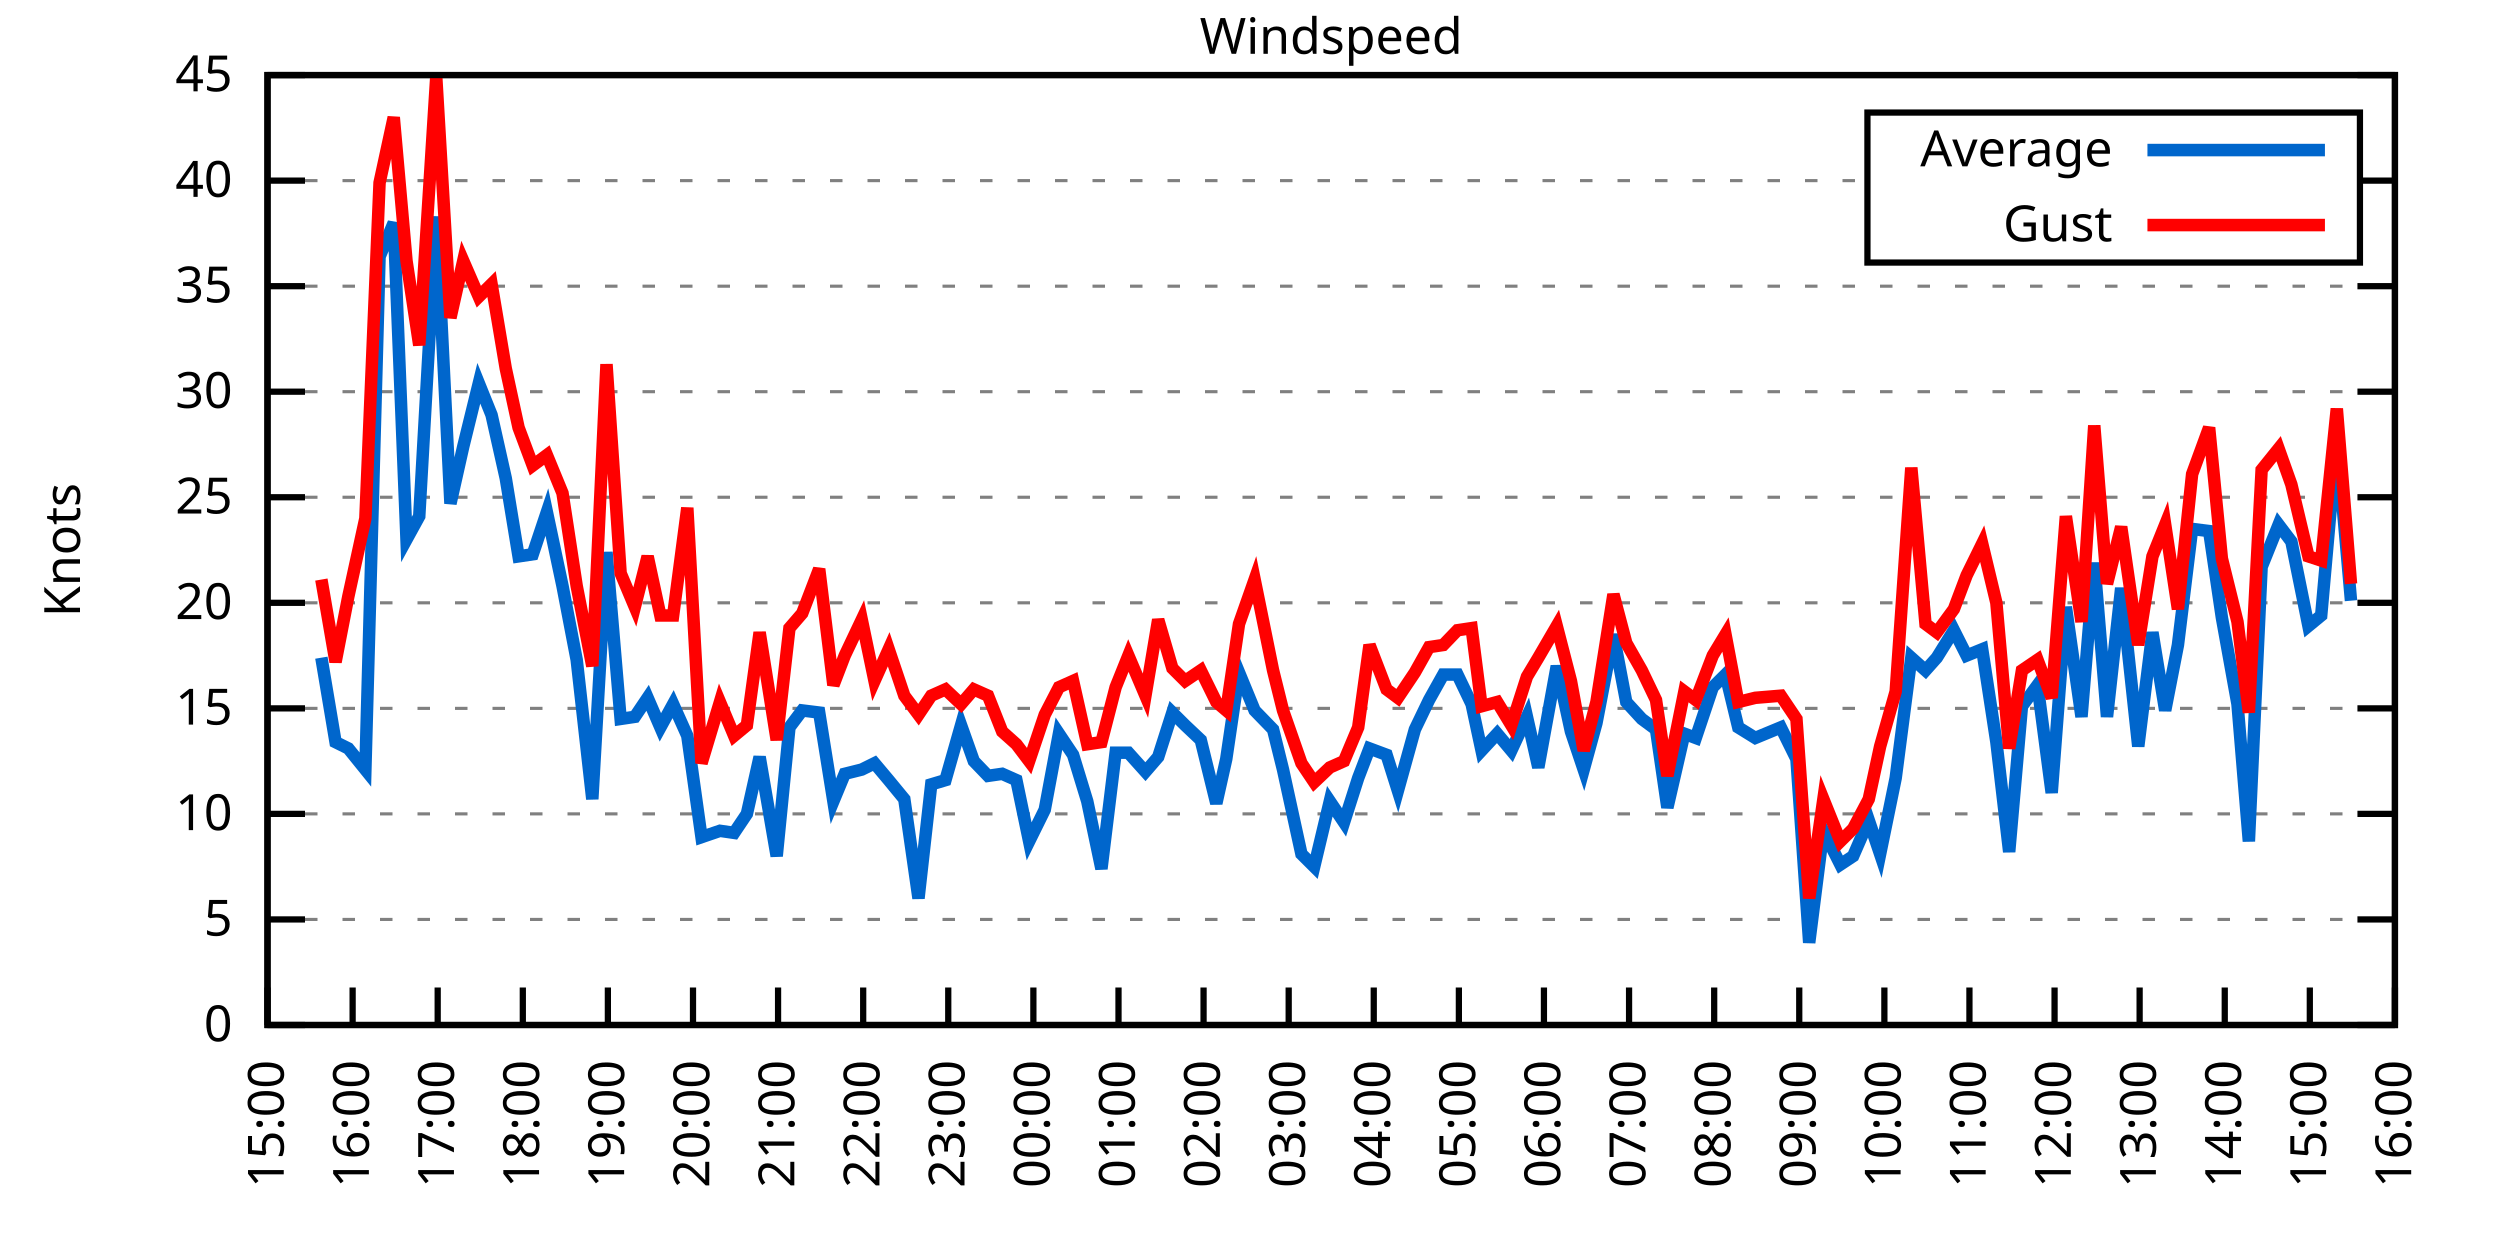
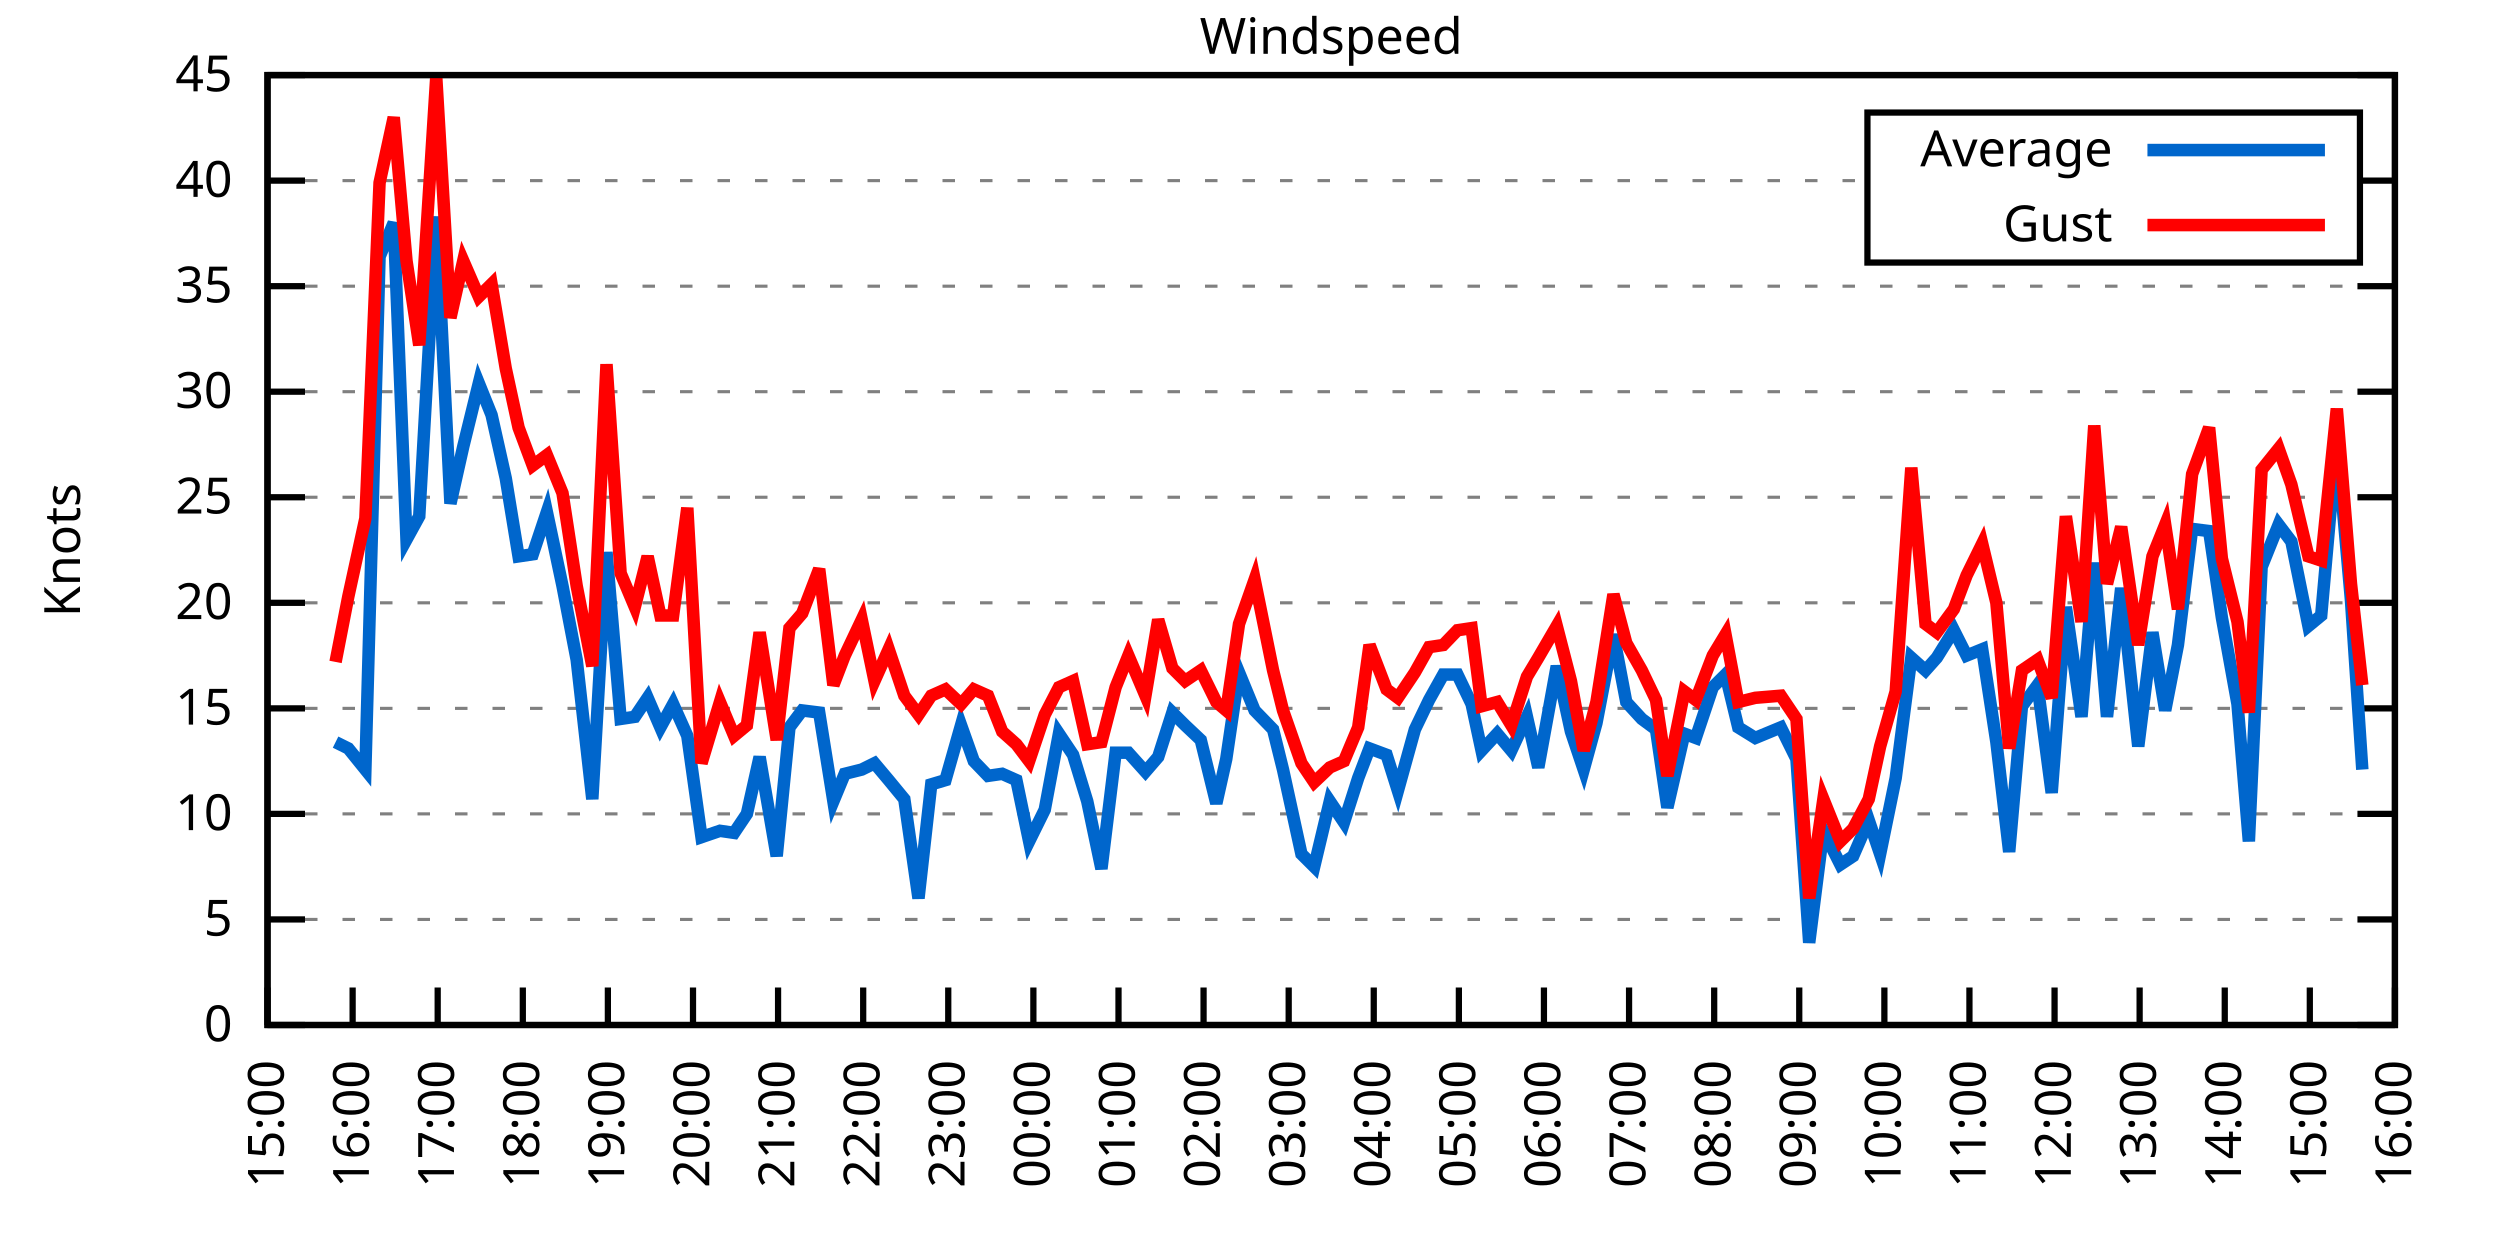
<svg xmlns="http://www.w3.org/2000/svg" xmlns:xlink="http://www.w3.org/1999/xlink" width="400" height="200" viewBox="0 0 400 200">
  <g id="gnuplot_canvas">
    <rect x="0" y="0" width="400" height="200" fill="none" />
    <defs>
      <circle id="gpDot" r="0.5" stroke-width="0.5" stroke="currentColor" />
      <path id="gpPt0" stroke-width="0.333" stroke="currentColor" d="M-1,0 h2 M0,-1 v2" />
      <path id="gpPt1" stroke-width="0.333" stroke="currentColor" d="M-1,-1 L1,1 M1,-1 L-1,1" />
      <path id="gpPt2" stroke-width="0.333" stroke="currentColor" d="M-1,0 L1,0 M0,-1 L0,1 M-1,-1 L1,1 M-1,1 L1,-1" />
      <rect id="gpPt3" stroke-width="0.333" stroke="currentColor" x="-1" y="-1" width="2" height="2" />
      <rect id="gpPt4" stroke-width="0.333" stroke="currentColor" fill="currentColor" x="-1" y="-1" width="2" height="2" />
      <circle id="gpPt5" stroke-width="0.333" stroke="currentColor" cx="0" cy="0" r="1" />
      <use xlink:href="#gpPt5" id="gpPt6" fill="currentColor" stroke="none" />
      <path id="gpPt7" stroke-width="0.333" stroke="currentColor" d="M0,-1.33 L-1.33,0.67 L1.33,0.67 z" />
      <use xlink:href="#gpPt7" id="gpPt8" fill="currentColor" stroke="none" />
      <use xlink:href="#gpPt7" id="gpPt9" stroke="currentColor" transform="rotate(180)" />
      <use xlink:href="#gpPt9" id="gpPt10" fill="currentColor" stroke="none" />
      <use xlink:href="#gpPt3" id="gpPt11" stroke="currentColor" transform="rotate(45)" />
      <use xlink:href="#gpPt11" id="gpPt12" fill="currentColor" stroke="none" />
      <path id="gpPt13" stroke-width="0.333" stroke="currentColor" d="M0,1.330 L1.265,0.411 L0.782,-1.067 L-0.782,-1.076 L-1.265,0.411 z" />
      <use xlink:href="#gpPt13" id="gpPt14" fill="currentColor" stroke="none" />
      <filter id="textbox" filterUnits="objectBoundingBox" x="0" y="0" height="1" width="1">
        <feFlood flood-color="white" flood-opacity="1" result="bgnd" />
        <feComposite in="SourceGraphic" in2="bgnd" operator="atop" />
      </filter>
      <filter id="greybox" filterUnits="objectBoundingBox" x="0" y="0" height="1" width="1">
        <feFlood flood-color="lightgrey" flood-opacity="1" result="grey" />
        <feComposite in="SourceGraphic" in2="grey" operator="atop" />
      </filter>
    </defs>
    <g fill="none" color="white" stroke="currentColor" stroke-width="1.00" stroke-linecap="butt" stroke-linejoin="miter">
</g>
    <g fill="none" color="black" stroke="currentColor" stroke-width="1.00" stroke-linecap="butt" stroke-linejoin="miter">
      <g stroke="none" shape-rendering="crispEdges">
        <polygon fill="rgb(255, 255, 255)" points="42.80,164.00 383.18,164.00 383.18,12.02 42.80,12.02 " />
      </g>
    </g>
    <g fill="none" color="black" stroke="currentColor" stroke-width="1.00" stroke-linecap="butt" stroke-linejoin="miter">
</g>
    <g fill="none" color="black" stroke="black" stroke-width="0.50" stroke-linecap="butt" stroke-linejoin="miter">
</g>
    <g fill="none" color="gray" stroke="currentColor" stroke-width="0.50" stroke-linecap="butt" stroke-linejoin="miter">
      <path stroke="gray" stroke-dasharray="2,4" class="gridline" d="M42.80,164.00 L383.19,164.00  " />
    </g>
    <g fill="none" color="gray" stroke="gray" stroke-width="1.00" stroke-linecap="butt" stroke-linejoin="miter">
</g>
    <g fill="none" color="black" stroke="currentColor" stroke-width="1.00" stroke-linecap="butt" stroke-linejoin="miter">
      <path stroke="black" d="M42.80,164.00 L48.80,164.00 M383.19,164.00 L377.19,164.00  " />
      <g transform="translate(37.20,166.60)" stroke="none" fill="black" font-family="Sans" font-size="8.00" text-anchor="end">
        <text>
          <tspan font-family="Sans"> 0</tspan>
        </text>
      </g>
    </g>
    <g fill="none" color="black" stroke="currentColor" stroke-width="1.00" stroke-linecap="butt" stroke-linejoin="miter">
</g>
    <g fill="none" color="black" stroke="black" stroke-width="0.50" stroke-linecap="butt" stroke-linejoin="miter">
</g>
    <g fill="none" color="gray" stroke="currentColor" stroke-width="0.50" stroke-linecap="butt" stroke-linejoin="miter">
      <path stroke="gray" stroke-dasharray="2,4" class="gridline" d="M42.80,147.11 L383.19,147.11  " />
    </g>
    <g fill="none" color="gray" stroke="gray" stroke-width="1.00" stroke-linecap="butt" stroke-linejoin="miter">
</g>
    <g fill="none" color="black" stroke="currentColor" stroke-width="1.00" stroke-linecap="butt" stroke-linejoin="miter">
      <path stroke="black" d="M42.80,147.11 L48.80,147.11 M383.19,147.11 L377.19,147.11  " />
      <g transform="translate(37.20,149.71)" stroke="none" fill="black" font-family="Sans" font-size="8.00" text-anchor="end">
        <text>
          <tspan font-family="Sans"> 5</tspan>
        </text>
      </g>
    </g>
    <g fill="none" color="black" stroke="currentColor" stroke-width="1.00" stroke-linecap="butt" stroke-linejoin="miter">
</g>
    <g fill="none" color="black" stroke="black" stroke-width="0.50" stroke-linecap="butt" stroke-linejoin="miter">
</g>
    <g fill="none" color="gray" stroke="currentColor" stroke-width="0.50" stroke-linecap="butt" stroke-linejoin="miter">
      <path stroke="gray" stroke-dasharray="2,4" class="gridline" d="M42.80,130.22 L383.19,130.22  " />
    </g>
    <g fill="none" color="gray" stroke="gray" stroke-width="1.00" stroke-linecap="butt" stroke-linejoin="miter">
</g>
    <g fill="none" color="black" stroke="currentColor" stroke-width="1.00" stroke-linecap="butt" stroke-linejoin="miter">
      <path stroke="black" d="M42.80,130.22 L48.80,130.22 M383.19,130.22 L377.19,130.22  " />
      <g transform="translate(37.20,132.82)" stroke="none" fill="black" font-family="Sans" font-size="8.00" text-anchor="end">
        <text>
          <tspan font-family="Sans"> 10</tspan>
        </text>
      </g>
    </g>
    <g fill="none" color="black" stroke="currentColor" stroke-width="1.00" stroke-linecap="butt" stroke-linejoin="miter">
</g>
    <g fill="none" color="black" stroke="black" stroke-width="0.50" stroke-linecap="butt" stroke-linejoin="miter">
</g>
    <g fill="none" color="gray" stroke="currentColor" stroke-width="0.50" stroke-linecap="butt" stroke-linejoin="miter">
      <path stroke="gray" stroke-dasharray="2,4" class="gridline" d="M42.80,113.34 L383.19,113.34  " />
    </g>
    <g fill="none" color="gray" stroke="gray" stroke-width="1.00" stroke-linecap="butt" stroke-linejoin="miter">
</g>
    <g fill="none" color="black" stroke="currentColor" stroke-width="1.00" stroke-linecap="butt" stroke-linejoin="miter">
      <path stroke="black" d="M42.80,113.34 L48.80,113.34 M383.19,113.34 L377.19,113.34  " />
      <g transform="translate(37.20,115.94)" stroke="none" fill="black" font-family="Sans" font-size="8.00" text-anchor="end">
        <text>
          <tspan font-family="Sans"> 15</tspan>
        </text>
      </g>
    </g>
    <g fill="none" color="black" stroke="currentColor" stroke-width="1.00" stroke-linecap="butt" stroke-linejoin="miter">
</g>
    <g fill="none" color="black" stroke="black" stroke-width="0.50" stroke-linecap="butt" stroke-linejoin="miter">
</g>
    <g fill="none" color="gray" stroke="currentColor" stroke-width="0.50" stroke-linecap="butt" stroke-linejoin="miter">
      <path stroke="gray" stroke-dasharray="2,4" class="gridline" d="M42.80,96.45 L383.19,96.45  " />
    </g>
    <g fill="none" color="gray" stroke="gray" stroke-width="1.00" stroke-linecap="butt" stroke-linejoin="miter">
</g>
    <g fill="none" color="black" stroke="currentColor" stroke-width="1.00" stroke-linecap="butt" stroke-linejoin="miter">
      <path stroke="black" d="M42.80,96.45 L48.80,96.45 M383.19,96.45 L377.19,96.45  " />
      <g transform="translate(37.20,99.05)" stroke="none" fill="black" font-family="Sans" font-size="8.00" text-anchor="end">
        <text>
          <tspan font-family="Sans"> 20</tspan>
        </text>
      </g>
    </g>
    <g fill="none" color="black" stroke="currentColor" stroke-width="1.00" stroke-linecap="butt" stroke-linejoin="miter">
</g>
    <g fill="none" color="black" stroke="black" stroke-width="0.50" stroke-linecap="butt" stroke-linejoin="miter">
</g>
    <g fill="none" color="gray" stroke="currentColor" stroke-width="0.50" stroke-linecap="butt" stroke-linejoin="miter">
      <path stroke="gray" stroke-dasharray="2,4" class="gridline" d="M42.80,79.56 L383.19,79.56  " />
    </g>
    <g fill="none" color="gray" stroke="gray" stroke-width="1.00" stroke-linecap="butt" stroke-linejoin="miter">
</g>
    <g fill="none" color="black" stroke="currentColor" stroke-width="1.00" stroke-linecap="butt" stroke-linejoin="miter">
      <path stroke="black" d="M42.80,79.56 L48.80,79.56 M383.19,79.56 L377.19,79.56  " />
      <g transform="translate(37.20,82.16)" stroke="none" fill="black" font-family="Sans" font-size="8.00" text-anchor="end">
        <text>
          <tspan font-family="Sans"> 25</tspan>
        </text>
      </g>
    </g>
    <g fill="none" color="black" stroke="currentColor" stroke-width="1.00" stroke-linecap="butt" stroke-linejoin="miter">
</g>
    <g fill="none" color="black" stroke="black" stroke-width="0.50" stroke-linecap="butt" stroke-linejoin="miter">
</g>
    <g fill="none" color="gray" stroke="currentColor" stroke-width="0.50" stroke-linecap="butt" stroke-linejoin="miter">
      <path stroke="gray" stroke-dasharray="2,4" class="gridline" d="M42.80,62.67 L383.19,62.67  " />
    </g>
    <g fill="none" color="gray" stroke="gray" stroke-width="1.00" stroke-linecap="butt" stroke-linejoin="miter">
</g>
    <g fill="none" color="black" stroke="currentColor" stroke-width="1.00" stroke-linecap="butt" stroke-linejoin="miter">
      <path stroke="black" d="M42.80,62.67 L48.80,62.67 M383.19,62.67 L377.19,62.67  " />
      <g transform="translate(37.20,65.27)" stroke="none" fill="black" font-family="Sans" font-size="8.00" text-anchor="end">
        <text>
          <tspan font-family="Sans"> 30</tspan>
        </text>
      </g>
    </g>
    <g fill="none" color="black" stroke="currentColor" stroke-width="1.00" stroke-linecap="butt" stroke-linejoin="miter">
</g>
    <g fill="none" color="black" stroke="black" stroke-width="0.50" stroke-linecap="butt" stroke-linejoin="miter">
</g>
    <g fill="none" color="gray" stroke="currentColor" stroke-width="0.50" stroke-linecap="butt" stroke-linejoin="miter">
      <path stroke="gray" stroke-dasharray="2,4" class="gridline" d="M42.80,45.79 L383.19,45.79  " />
    </g>
    <g fill="none" color="gray" stroke="gray" stroke-width="1.00" stroke-linecap="butt" stroke-linejoin="miter">
</g>
    <g fill="none" color="black" stroke="currentColor" stroke-width="1.00" stroke-linecap="butt" stroke-linejoin="miter">
      <path stroke="black" d="M42.80,45.79 L48.80,45.79 M383.19,45.79 L377.19,45.79  " />
      <g transform="translate(37.20,48.39)" stroke="none" fill="black" font-family="Sans" font-size="8.00" text-anchor="end">
        <text>
          <tspan font-family="Sans"> 35</tspan>
        </text>
      </g>
    </g>
    <g fill="none" color="black" stroke="currentColor" stroke-width="1.00" stroke-linecap="butt" stroke-linejoin="miter">
</g>
    <g fill="none" color="black" stroke="black" stroke-width="0.50" stroke-linecap="butt" stroke-linejoin="miter">
</g>
    <g fill="none" color="gray" stroke="currentColor" stroke-width="0.50" stroke-linecap="butt" stroke-linejoin="miter">
      <path stroke="gray" stroke-dasharray="2,4" class="gridline" d="M42.80,28.90 L298.79,28.90 M377.59,28.90 L383.19,28.90  " />
    </g>
    <g fill="none" color="gray" stroke="gray" stroke-width="1.00" stroke-linecap="butt" stroke-linejoin="miter">
</g>
    <g fill="none" color="black" stroke="currentColor" stroke-width="1.00" stroke-linecap="butt" stroke-linejoin="miter">
      <path stroke="black" d="M42.80,28.90 L48.80,28.90 M383.19,28.90 L377.19,28.90  " />
      <g transform="translate(37.20,31.50)" stroke="none" fill="black" font-family="Sans" font-size="8.00" text-anchor="end">
        <text>
          <tspan font-family="Sans"> 40</tspan>
        </text>
      </g>
    </g>
    <g fill="none" color="black" stroke="currentColor" stroke-width="1.00" stroke-linecap="butt" stroke-linejoin="miter">
</g>
    <g fill="none" color="black" stroke="black" stroke-width="0.50" stroke-linecap="butt" stroke-linejoin="miter">
</g>
    <g fill="none" color="gray" stroke="currentColor" stroke-width="0.50" stroke-linecap="butt" stroke-linejoin="miter">
      <path stroke="gray" stroke-dasharray="2,4" class="gridline" d="M42.80,12.01 L383.19,12.01  " />
    </g>
    <g fill="none" color="gray" stroke="gray" stroke-width="1.00" stroke-linecap="butt" stroke-linejoin="miter">
</g>
    <g fill="none" color="black" stroke="currentColor" stroke-width="1.00" stroke-linecap="butt" stroke-linejoin="miter">
      <path stroke="black" d="M42.80,12.01 L48.80,12.01 M383.19,12.01 L377.19,12.01  " />
      <g transform="translate(37.20,14.61)" stroke="none" fill="black" font-family="Sans" font-size="8.00" text-anchor="end">
        <text>
          <tspan font-family="Sans"> 45</tspan>
        </text>
      </g>
    </g>
    <g fill="none" color="black" stroke="currentColor" stroke-width="1.00" stroke-linecap="butt" stroke-linejoin="miter">
      <path stroke="black" d="M42.80,164.00 L42.80,158.00  " />
      <g transform="translate(45.40,169.60) rotate(270.00)" stroke="none" fill="black" font-family="Sans" font-size="8.00" text-anchor="end">
        <text>
          <tspan font-family="Sans">15:00</tspan>
        </text>
      </g>
    </g>
    <g fill="none" color="black" stroke="currentColor" stroke-width="1.00" stroke-linecap="butt" stroke-linejoin="miter">
      <path stroke="black" d="M56.42,164.00 L56.42,158.00  " />
      <g transform="translate(59.02,169.60) rotate(270.00)" stroke="none" fill="black" font-family="Sans" font-size="8.00" text-anchor="end">
        <text>
          <tspan font-family="Sans">16:00</tspan>
        </text>
      </g>
    </g>
    <g fill="none" color="black" stroke="currentColor" stroke-width="1.00" stroke-linecap="butt" stroke-linejoin="miter">
      <path stroke="black" d="M70.03,164.00 L70.03,158.00  " />
      <g transform="translate(72.63,169.60) rotate(270.00)" stroke="none" fill="black" font-family="Sans" font-size="8.00" text-anchor="end">
        <text>
          <tspan font-family="Sans">17:00</tspan>
        </text>
      </g>
    </g>
    <g fill="none" color="black" stroke="currentColor" stroke-width="1.00" stroke-linecap="butt" stroke-linejoin="miter">
      <path stroke="black" d="M83.65,164.00 L83.65,158.00  " />
      <g transform="translate(86.25,169.60) rotate(270.00)" stroke="none" fill="black" font-family="Sans" font-size="8.00" text-anchor="end">
        <text>
          <tspan font-family="Sans">18:00</tspan>
        </text>
      </g>
    </g>
    <g fill="none" color="black" stroke="currentColor" stroke-width="1.00" stroke-linecap="butt" stroke-linejoin="miter">
      <path stroke="black" d="M97.26,164.00 L97.26,158.00  " />
      <g transform="translate(99.86,169.60) rotate(270.00)" stroke="none" fill="black" font-family="Sans" font-size="8.00" text-anchor="end">
        <text>
          <tspan font-family="Sans">19:00</tspan>
        </text>
      </g>
    </g>
    <g fill="none" color="black" stroke="currentColor" stroke-width="1.00" stroke-linecap="butt" stroke-linejoin="miter">
      <path stroke="black" d="M110.88,164.00 L110.88,158.00  " />
      <g transform="translate(113.48,169.60) rotate(270.00)" stroke="none" fill="black" font-family="Sans" font-size="8.00" text-anchor="end">
        <text>
          <tspan font-family="Sans">20:00</tspan>
        </text>
      </g>
    </g>
    <g fill="none" color="black" stroke="currentColor" stroke-width="1.00" stroke-linecap="butt" stroke-linejoin="miter">
      <path stroke="black" d="M124.49,164.00 L124.49,158.00  " />
      <g transform="translate(127.09,169.60) rotate(270.00)" stroke="none" fill="black" font-family="Sans" font-size="8.00" text-anchor="end">
        <text>
          <tspan font-family="Sans">21:00</tspan>
        </text>
      </g>
    </g>
    <g fill="none" color="black" stroke="currentColor" stroke-width="1.00" stroke-linecap="butt" stroke-linejoin="miter">
      <path stroke="black" d="M138.11,164.00 L138.11,158.00  " />
      <g transform="translate(140.71,169.60) rotate(270.00)" stroke="none" fill="black" font-family="Sans" font-size="8.00" text-anchor="end">
        <text>
          <tspan font-family="Sans">22:00</tspan>
        </text>
      </g>
    </g>
    <g fill="none" color="black" stroke="currentColor" stroke-width="1.00" stroke-linecap="butt" stroke-linejoin="miter">
      <path stroke="black" d="M151.72,164.00 L151.72,158.00  " />
      <g transform="translate(154.32,169.60) rotate(270.00)" stroke="none" fill="black" font-family="Sans" font-size="8.00" text-anchor="end">
        <text>
          <tspan font-family="Sans">23:00</tspan>
        </text>
      </g>
    </g>
    <g fill="none" color="black" stroke="currentColor" stroke-width="1.00" stroke-linecap="butt" stroke-linejoin="miter">
      <path stroke="black" d="M165.34,164.00 L165.34,158.00  " />
      <g transform="translate(167.94,169.60) rotate(270.00)" stroke="none" fill="black" font-family="Sans" font-size="8.00" text-anchor="end">
        <text>
          <tspan font-family="Sans">00:00</tspan>
        </text>
      </g>
    </g>
    <g fill="none" color="black" stroke="currentColor" stroke-width="1.00" stroke-linecap="butt" stroke-linejoin="miter">
      <path stroke="black" d="M178.96,164.00 L178.96,158.00  " />
      <g transform="translate(181.56,169.60) rotate(270.00)" stroke="none" fill="black" font-family="Sans" font-size="8.00" text-anchor="end">
        <text>
          <tspan font-family="Sans">01:00</tspan>
        </text>
      </g>
    </g>
    <g fill="none" color="black" stroke="currentColor" stroke-width="1.00" stroke-linecap="butt" stroke-linejoin="miter">
      <path stroke="black" d="M192.57,164.00 L192.57,158.00  " />
      <g transform="translate(195.17,169.60) rotate(270.00)" stroke="none" fill="black" font-family="Sans" font-size="8.00" text-anchor="end">
        <text>
          <tspan font-family="Sans">02:00</tspan>
        </text>
      </g>
    </g>
    <g fill="none" color="black" stroke="currentColor" stroke-width="1.00" stroke-linecap="butt" stroke-linejoin="miter">
      <path stroke="black" d="M206.19,164.00 L206.19,158.00  " />
      <g transform="translate(208.79,169.60) rotate(270.00)" stroke="none" fill="black" font-family="Sans" font-size="8.00" text-anchor="end">
        <text>
          <tspan font-family="Sans">03:00</tspan>
        </text>
      </g>
    </g>
    <g fill="none" color="black" stroke="currentColor" stroke-width="1.00" stroke-linecap="butt" stroke-linejoin="miter">
      <path stroke="black" d="M219.80,164.00 L219.80,158.00  " />
      <g transform="translate(222.40,169.60) rotate(270.00)" stroke="none" fill="black" font-family="Sans" font-size="8.00" text-anchor="end">
        <text>
          <tspan font-family="Sans">04:00</tspan>
        </text>
      </g>
    </g>
    <g fill="none" color="black" stroke="currentColor" stroke-width="1.00" stroke-linecap="butt" stroke-linejoin="miter">
      <path stroke="black" d="M233.42,164.00 L233.42,158.00  " />
      <g transform="translate(236.02,169.60) rotate(270.00)" stroke="none" fill="black" font-family="Sans" font-size="8.00" text-anchor="end">
        <text>
          <tspan font-family="Sans">05:00</tspan>
        </text>
      </g>
    </g>
    <g fill="none" color="black" stroke="currentColor" stroke-width="1.00" stroke-linecap="butt" stroke-linejoin="miter">
      <path stroke="black" d="M247.03,164.00 L247.03,158.00  " />
      <g transform="translate(249.63,169.60) rotate(270.00)" stroke="none" fill="black" font-family="Sans" font-size="8.00" text-anchor="end">
        <text>
          <tspan font-family="Sans">06:00</tspan>
        </text>
      </g>
    </g>
    <g fill="none" color="black" stroke="currentColor" stroke-width="1.00" stroke-linecap="butt" stroke-linejoin="miter">
      <path stroke="black" d="M260.65,164.00 L260.65,158.00  " />
      <g transform="translate(263.25,169.60) rotate(270.00)" stroke="none" fill="black" font-family="Sans" font-size="8.00" text-anchor="end">
        <text>
          <tspan font-family="Sans">07:00</tspan>
        </text>
      </g>
    </g>
    <g fill="none" color="black" stroke="currentColor" stroke-width="1.00" stroke-linecap="butt" stroke-linejoin="miter">
      <path stroke="black" d="M274.27,164.00 L274.27,158.00  " />
      <g transform="translate(276.87,169.60) rotate(270.00)" stroke="none" fill="black" font-family="Sans" font-size="8.00" text-anchor="end">
        <text>
          <tspan font-family="Sans">08:00</tspan>
        </text>
      </g>
    </g>
    <g fill="none" color="black" stroke="currentColor" stroke-width="1.00" stroke-linecap="butt" stroke-linejoin="miter">
      <path stroke="black" d="M287.88,164.00 L287.88,158.00  " />
      <g transform="translate(290.48,169.60) rotate(270.00)" stroke="none" fill="black" font-family="Sans" font-size="8.00" text-anchor="end">
        <text>
          <tspan font-family="Sans">09:00</tspan>
        </text>
      </g>
    </g>
    <g fill="none" color="black" stroke="currentColor" stroke-width="1.00" stroke-linecap="butt" stroke-linejoin="miter">
      <path stroke="black" d="M301.50,164.00 L301.50,158.00  " />
      <g transform="translate(304.10,169.60) rotate(270.00)" stroke="none" fill="black" font-family="Sans" font-size="8.00" text-anchor="end">
        <text>
          <tspan font-family="Sans">10:00</tspan>
        </text>
      </g>
    </g>
    <g fill="none" color="black" stroke="currentColor" stroke-width="1.00" stroke-linecap="butt" stroke-linejoin="miter">
      <path stroke="black" d="M315.11,164.00 L315.11,158.00  " />
      <g transform="translate(317.71,169.60) rotate(270.00)" stroke="none" fill="black" font-family="Sans" font-size="8.00" text-anchor="end">
        <text>
          <tspan font-family="Sans">11:00</tspan>
        </text>
      </g>
    </g>
    <g fill="none" color="black" stroke="currentColor" stroke-width="1.00" stroke-linecap="butt" stroke-linejoin="miter">
      <path stroke="black" d="M328.73,164.00 L328.73,158.00  " />
      <g transform="translate(331.33,169.60) rotate(270.00)" stroke="none" fill="black" font-family="Sans" font-size="8.00" text-anchor="end">
        <text>
          <tspan font-family="Sans">12:00</tspan>
        </text>
      </g>
    </g>
    <g fill="none" color="black" stroke="currentColor" stroke-width="1.00" stroke-linecap="butt" stroke-linejoin="miter">
      <path stroke="black" d="M342.34,164.00 L342.34,158.00  " />
      <g transform="translate(344.94,169.60) rotate(270.00)" stroke="none" fill="black" font-family="Sans" font-size="8.00" text-anchor="end">
        <text>
          <tspan font-family="Sans">13:00</tspan>
        </text>
      </g>
    </g>
    <g fill="none" color="black" stroke="currentColor" stroke-width="1.00" stroke-linecap="butt" stroke-linejoin="miter">
      <path stroke="black" d="M355.96,164.00 L355.96,158.00  " />
      <g transform="translate(358.56,169.60) rotate(270.00)" stroke="none" fill="black" font-family="Sans" font-size="8.00" text-anchor="end">
        <text>
          <tspan font-family="Sans">14:00</tspan>
        </text>
      </g>
    </g>
    <g fill="none" color="black" stroke="currentColor" stroke-width="1.00" stroke-linecap="butt" stroke-linejoin="miter">
      <path stroke="black" d="M369.57,164.00 L369.57,158.00  " />
      <g transform="translate(372.17,169.60) rotate(270.00)" stroke="none" fill="black" font-family="Sans" font-size="8.00" text-anchor="end">
        <text>
          <tspan font-family="Sans">15:00</tspan>
        </text>
      </g>
    </g>
    <g fill="none" color="black" stroke="currentColor" stroke-width="1.00" stroke-linecap="butt" stroke-linejoin="miter">
      <path stroke="black" d="M383.19,164.00 L383.19,158.00  " />
      <g transform="translate(385.79,169.60) rotate(270.00)" stroke="none" fill="black" font-family="Sans" font-size="8.00" text-anchor="end">
        <text>
          <tspan font-family="Sans">16:00</tspan>
        </text>
      </g>
    </g>
    <g fill="none" color="black" stroke="currentColor" stroke-width="1.00" stroke-linecap="butt" stroke-linejoin="miter">
</g>
    <g fill="none" color="black" stroke="currentColor" stroke-width="1.00" stroke-linecap="butt" stroke-linejoin="miter">
      <path stroke="black" d="M42.80,12.01 L42.80,164.00 L383.19,164.00 L383.19,12.01 L42.80,12.01 Z  " />
    </g>
    <g fill="none" color="black" stroke="currentColor" stroke-width="1.00" stroke-linecap="butt" stroke-linejoin="miter">
</g>
    <g fill="none" color="black" stroke="currentColor" stroke-width="1.00" stroke-linecap="butt" stroke-linejoin="miter">
      <path stroke="black" d="M298.79,42.01 L298.79,18.01 L377.59,18.01 L377.59,42.01 L298.79,42.01 Z  " />
    </g>
    <g id="Windspeed_plot_1">
      <g fill="none" color="white" stroke="black" stroke-width="2.00" stroke-linecap="butt" stroke-linejoin="miter">
</g>
      <g fill="none" color="black" stroke="currentColor" stroke-width="2.00" stroke-linecap="butt" stroke-linejoin="miter">
        <g transform="translate(337.99,26.61)" stroke="none" fill="black" font-family="Sans" font-size="8.00" text-anchor="end">
          <text>
            <tspan font-family="Sans">Average</tspan>
          </text>
        </g>
      </g>
      <g fill="none" color="black" stroke="currentColor" stroke-width="2.00" stroke-linecap="butt" stroke-linejoin="miter">
-         <path stroke="rgb(  0, 102, 204)" d="M343.59,24.01 L371.99,24.01 M51.42,105.23 L53.69,118.74 L55.73,119.75 L58.46,123.13 L60.73,41.06 L63.00,35.65   L65.04,86.32 L67.08,82.60 L69.80,34.64 L72.07,80.57 L74.12,71.45 L76.61,61.32 L78.65,66.39 L80.92,76.52   L82.97,89.02 L85.24,88.68 L87.50,81.93 L90.00,93.75 L92.27,105.57 L94.77,127.86 L97.04,88.34 L99.30,115.03   L101.57,114.69 L103.62,111.65 L105.66,116.38 L107.70,112.66 L109.97,117.73 L112.24,133.94 L115.19,132.93 L117.46,133.26   L119.50,130.22 L121.54,121.11 L124.27,136.98 L126.31,116.38 L128.35,113.67 L131.07,114.01 L133.34,128.20 L135.16,123.81   L137.88,123.13 L139.92,122.12 L142.19,124.82 L144.69,127.86 L146.96,143.73 L149.00,125.50 L151.27,124.82 L153.77,116.04   L155.81,121.78 L158.08,124.14 L160.35,123.81 L162.62,124.82 L164.66,134.62 L167.16,129.55 L169.43,117.39 L171.69,120.77   L173.96,128.20 L176.23,139.01 L178.50,120.43 L180.54,120.43 L183.27,123.47 L185.31,121.11 L187.58,114.01 L189.62,116.04   L192.12,118.40 L194.61,128.54 L196.20,121.44 L198.24,107.59 L200.74,113.67 L203.69,116.71 L205.28,123.13 L208.23,136.64   L210.27,138.67 L212.77,128.20 L215.04,131.58 L217.31,124.48 L219.12,119.75 L221.85,120.77 L223.66,126.51 L226.38,116.71   L228.65,111.99 L230.92,107.93 L233.19,107.93 L235.46,112.66 L237.05,120.09 L239.55,117.39 L241.81,120.09 L244.31,114.69   L246.13,122.79 L249.08,106.58 L251.35,117.05 L253.39,123.13 L255.43,115.70 L258.15,101.52 L260.20,112.32 L262.69,115.03   L264.96,116.71 L266.78,129.21 L269.50,117.39 L271.32,118.07 L274.04,109.96 L276.08,107.93 L278.12,116.38 L280.85,118.07   L284.93,116.38 L287.43,121.44 L289.47,150.83 L291.74,132.93 L294.46,138.33 L296.50,136.98 L299.00,131.24 L300.82,136.64   L303.31,124.48 L305.81,105.23 L308.08,107.26 L309.89,105.23 L312.62,100.84 L314.66,104.89 L317.15,103.88 L319.42,118.74   L321.47,136.30 L323.51,113.00 L326.00,109.62 L328.27,126.85 L330.54,97.12 L333.04,114.69 L335.08,90.03 L337.12,114.69   L339.39,94.08 L342.12,119.42 L344.39,101.18 L346.43,113.67 L348.47,103.20 L350.74,84.63 L353.46,84.97 L355.50,98.81   L358.00,112.66 L359.82,134.62 L361.86,90.71 L364.58,83.95 L366.62,86.65 L369.35,100.16 L371.39,98.48 L373.89,70.44   L376.16,96.11  " />
+         <path stroke="rgb(  0, 102, 204)" d="M343.59,24.01 L371.99,24.01 M53.69,118.74 L55.73,119.75 L58.46,123.13 L60.73,41.06 L63.00,35.65 L65.04,86.32   L67.08,82.60 L69.80,34.64 L72.07,80.57 L74.12,71.45 L76.61,61.32 L78.65,66.39 L80.92,76.52 L82.97,89.02   L85.24,88.68 L87.50,81.93 L90.00,93.75 L92.27,105.57 L94.77,127.86 L97.04,88.34 L99.30,115.03 L101.57,114.69   L103.62,111.65 L105.66,116.38 L107.70,112.66 L109.97,117.73 L112.24,133.94 L115.19,132.93 L117.46,133.26 L119.50,130.22   L121.54,121.11 L124.27,136.98 L126.31,116.38 L128.35,113.67 L131.07,114.01 L133.34,128.20 L135.16,123.81 L137.88,123.13   L139.92,122.12 L142.19,124.82 L144.69,127.86 L146.96,143.73 L149.00,125.50 L151.27,124.82 L153.77,116.04 L155.81,121.78   L158.08,124.14 L160.35,123.81 L162.62,124.82 L164.66,134.62 L167.16,129.55 L169.43,117.39 L171.69,120.77 L173.96,128.20   L176.23,139.01 L178.50,120.43 L180.54,120.43 L183.27,123.47 L185.31,121.11 L187.58,114.01 L189.62,116.04 L192.12,118.40   L194.61,128.54 L196.20,121.44 L198.24,107.59 L200.74,113.67 L203.69,116.71 L205.28,123.13 L208.23,136.64 L210.27,138.67   L212.77,128.20 L215.04,131.58 L217.31,124.48 L219.12,119.75 L221.85,120.77 L223.66,126.51 L226.38,116.71 L228.65,111.99   L230.92,107.93 L233.19,107.93 L235.46,112.66 L237.05,120.09 L239.55,117.39 L241.81,120.09 L244.31,114.69 L246.13,122.79   L249.08,106.58 L251.35,117.05 L253.39,123.13 L255.43,115.70 L258.15,101.52 L260.20,112.32 L262.69,115.03 L264.96,116.71   L266.78,129.21 L269.50,117.39 L271.32,118.07 L274.04,109.96 L276.08,107.93 L278.12,116.38 L280.85,118.07 L284.93,116.38   L287.43,121.44 L289.47,150.83 L291.74,132.93 L294.46,138.33 L296.50,136.98 L299.00,131.24 L300.82,136.64 L303.31,124.48   L305.81,105.23 L308.08,107.26 L309.89,105.23 L312.62,100.84 L314.66,104.89 L317.15,103.88 L319.42,118.74 L321.47,136.30   L323.51,113.00 L326.00,109.62 L328.27,126.85 L330.54,97.12 L333.04,114.69 L335.08,90.03 L337.12,114.69 L339.39,94.08   L342.12,119.42 L344.39,101.18 L346.43,113.67 L348.47,103.20 L350.74,84.63 L353.46,84.97 L355.50,98.81 L358.00,112.66   L359.82,134.62 L361.86,90.71 L364.58,83.95 L366.62,86.65 L369.35,100.16 L371.39,98.48 L373.89,70.44 L376.16,96.11   L377.97,123.13  " />
      </g>
    </g>
    <g id="Windspeed_plot_2">
      <g fill="none" color="black" stroke="currentColor" stroke-width="2.00" stroke-linecap="butt" stroke-linejoin="miter">
        <g transform="translate(337.99,38.61)" stroke="none" fill="black" font-family="Sans" font-size="8.00" text-anchor="end">
          <text>
            <tspan font-family="Sans">Gust</tspan>
          </text>
        </g>
      </g>
      <g fill="none" color="black" stroke="currentColor" stroke-width="2.00" stroke-linecap="butt" stroke-linejoin="miter">
-         <path stroke="rgb(255,   0,   0)" d="M343.59,36.01 L371.99,36.01 M51.42,92.73 L53.69,105.91 L55.73,95.44 L58.46,82.94 L60.73,29.24 L63.00,18.77   L65.04,41.73 L67.08,55.24 L69.80,12.35 L72.07,50.85 L74.12,41.73 L76.61,47.47 L78.65,45.45 L80.92,58.96   L82.97,68.42 L85.24,74.49 L87.50,72.81 L90.00,78.89 L92.27,93.75 L94.77,106.58 L97.04,58.28 L99.30,91.72   L101.57,97.12 L103.62,89.02 L105.66,98.48 L107.70,98.48 L109.97,81.25 L112.24,122.12 L115.19,112.32 L117.46,117.73   L119.50,116.04 L121.54,101.18 L124.27,118.40 L126.31,100.50 L128.35,98.14 L131.07,91.04 L133.34,109.62 L135.16,104.89   L137.88,99.15 L139.92,108.95 L142.19,103.88 L144.69,111.31 L146.96,114.35 L149.00,111.31 L151.27,110.30 L153.77,112.66   L155.81,110.30 L158.08,111.31 L160.35,117.05 L162.62,119.08 L164.66,121.78 L167.16,114.35 L169.43,109.96 L171.69,108.95   L173.96,119.08 L176.23,118.74 L178.50,109.96 L180.54,104.89 L183.27,111.31 L185.31,99.15 L187.58,106.92 L189.62,108.95   L192.12,107.26 L194.61,112.32 L196.20,113.67 L198.24,99.83 L200.74,92.73 L203.69,107.26 L205.28,113.67 L208.23,122.12   L210.27,125.16 L212.77,122.79 L215.04,121.78 L217.31,116.38 L219.12,103.20 L221.85,110.30 L223.66,111.65 L226.38,107.59   L228.65,103.54 L230.92,103.20 L233.19,100.84 L235.46,100.50 L237.05,113.00 L239.55,112.32 L241.81,116.04 L244.31,108.27   L246.13,105.23 L249.08,100.16 L251.35,108.95 L253.39,120.09 L255.43,112.32 L258.15,95.10 L260.20,102.87 L262.69,107.26   L264.96,111.99 L266.78,124.14 L269.50,110.63 L271.32,111.99 L274.04,104.89 L276.08,101.52 L278.12,112.32 L280.85,111.65   L284.93,111.31 L287.43,115.03 L289.47,143.73 L291.74,127.86 L294.46,134.62 L296.50,132.59 L299.00,127.86 L300.82,119.42   L303.31,110.63 L305.81,74.83 L308.08,99.83 L309.89,101.18 L312.62,97.46 L314.66,92.06 L317.15,86.99 L319.42,96.45   L321.47,119.75 L323.51,107.26 L326.00,105.57 L328.27,111.65 L330.54,82.60 L333.04,99.49 L335.08,68.08 L337.12,93.41   L339.39,84.29 L342.12,103.20 L344.39,89.02 L346.43,83.95 L348.47,97.46 L350.74,75.85 L353.46,68.42 L355.50,89.36   L358.00,99.49 L359.82,114.01 L361.86,75.17 L364.58,71.79 L366.62,77.53 L369.35,89.02 L371.39,89.69 L373.89,65.38   L376.16,93.41  " />
+         <path stroke="rgb(255,   0,   0)" d="M343.59,36.01 L371.99,36.01 M53.69,105.91 L55.73,95.44 L58.46,82.94 L60.73,29.24 L63.00,18.77 L65.04,41.73   L67.08,55.24 L69.80,12.35 L72.07,50.85 L74.12,41.73 L76.61,47.47 L78.65,45.45 L80.92,58.96 L82.97,68.42   L85.24,74.49 L87.50,72.81 L90.00,78.89 L92.27,93.75 L94.77,106.58 L97.04,58.28 L99.30,91.72 L101.57,97.12   L103.62,89.02 L105.66,98.48 L107.70,98.48 L109.97,81.25 L112.24,122.12 L115.19,112.32 L117.46,117.73 L119.50,116.04   L121.54,101.18 L124.27,118.40 L126.31,100.50 L128.35,98.14 L131.07,91.04 L133.34,109.62 L135.16,104.89 L137.88,99.15   L139.92,108.95 L142.19,103.88 L144.69,111.31 L146.96,114.35 L149.00,111.31 L151.27,110.30 L153.77,112.66 L155.81,110.30   L158.08,111.31 L160.35,117.05 L162.62,119.08 L164.66,121.78 L167.16,114.35 L169.43,109.96 L171.69,108.95 L173.96,119.08   L176.23,118.74 L178.50,109.96 L180.54,104.89 L183.27,111.31 L185.31,99.15 L187.58,106.92 L189.62,108.95 L192.12,107.26   L194.61,112.32 L196.20,113.67 L198.24,99.83 L200.74,92.73 L203.69,107.26 L205.28,113.67 L208.23,122.12 L210.27,125.16   L212.77,122.79 L215.04,121.78 L217.31,116.38 L219.12,103.20 L221.85,110.30 L223.66,111.65 L226.38,107.59 L228.65,103.54   L230.92,103.20 L233.19,100.84 L235.46,100.50 L237.05,113.00 L239.55,112.32 L241.81,116.04 L244.31,108.27 L246.13,105.23   L249.08,100.16 L251.35,108.95 L253.39,120.09 L255.43,112.32 L258.15,95.10 L260.20,102.87 L262.69,107.26 L264.96,111.99   L266.78,124.14 L269.50,110.63 L271.32,111.99 L274.04,104.89 L276.08,101.52 L278.12,112.32 L280.85,111.65 L284.93,111.31   L287.43,115.03 L289.47,143.73 L291.74,127.86 L294.46,134.62 L296.50,132.59 L299.00,127.86 L300.82,119.42 L303.31,110.63   L305.81,74.83 L308.08,99.83 L309.89,101.18 L312.62,97.46 L314.66,92.06 L317.15,86.99 L319.42,96.45 L321.47,119.75   L323.51,107.26 L326.00,105.57 L328.27,111.65 L330.54,82.60 L333.04,99.49 L335.08,68.08 L337.12,93.41 L339.39,84.29   L342.12,103.20 L344.39,89.02 L346.43,83.95 L348.47,97.46 L350.74,75.85 L353.46,68.42 L355.50,89.36 L358.00,99.49   L359.82,114.01 L361.86,75.17 L364.58,71.79 L366.62,77.53 L369.35,89.02 L371.39,89.69 L373.89,65.38 L376.16,93.41   L377.97,109.62  " />
      </g>
    </g>
    <g fill="none" color="black" stroke="currentColor" stroke-width="2.00" stroke-linecap="butt" stroke-linejoin="miter">
</g>
    <g fill="none" color="black" stroke="black" stroke-width="1.00" stroke-linecap="butt" stroke-linejoin="miter">
</g>
    <g fill="none" color="black" stroke="currentColor" stroke-width="1.00" stroke-linecap="butt" stroke-linejoin="miter">
      <path stroke="black" d="M42.80,12.01 L42.80,164.00 L383.19,164.00 L383.19,12.01 L42.80,12.01 Z  " />
      <g transform="translate(12.80,88.01) rotate(270.00)" stroke="none" fill="black" font-family="Sans" font-size="8.00" text-anchor="middle">
        <text>
          <tspan font-family="Sans">Knots</tspan>
        </text>
      </g>
    </g>
    <g fill="none" color="black" stroke="currentColor" stroke-width="1.00" stroke-linecap="butt" stroke-linejoin="miter">
</g>
    <g fill="none" color="black" stroke="currentColor" stroke-width="1.00" stroke-linecap="butt" stroke-linejoin="miter">
      <g transform="translate(212.99,8.61)" stroke="none" fill="black" font-family="Sans" font-size="8.00" text-anchor="middle">
        <text>
          <tspan font-family="Sans">Windspeed</tspan>
        </text>
      </g>
    </g>
    <g fill="none" color="black" stroke="currentColor" stroke-width="1.00" stroke-linecap="butt" stroke-linejoin="miter">
</g>
  </g>
</svg>
